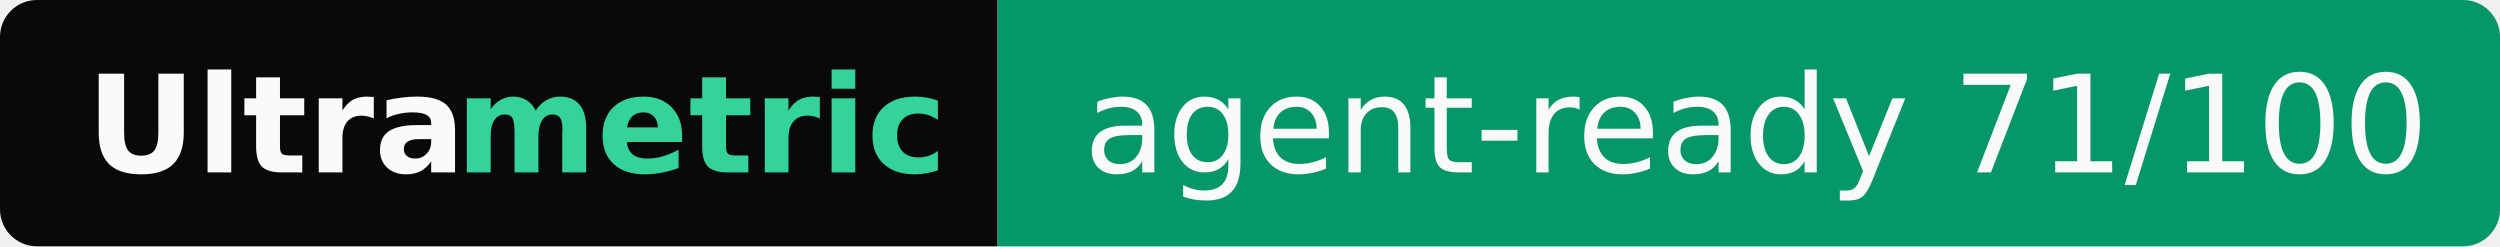
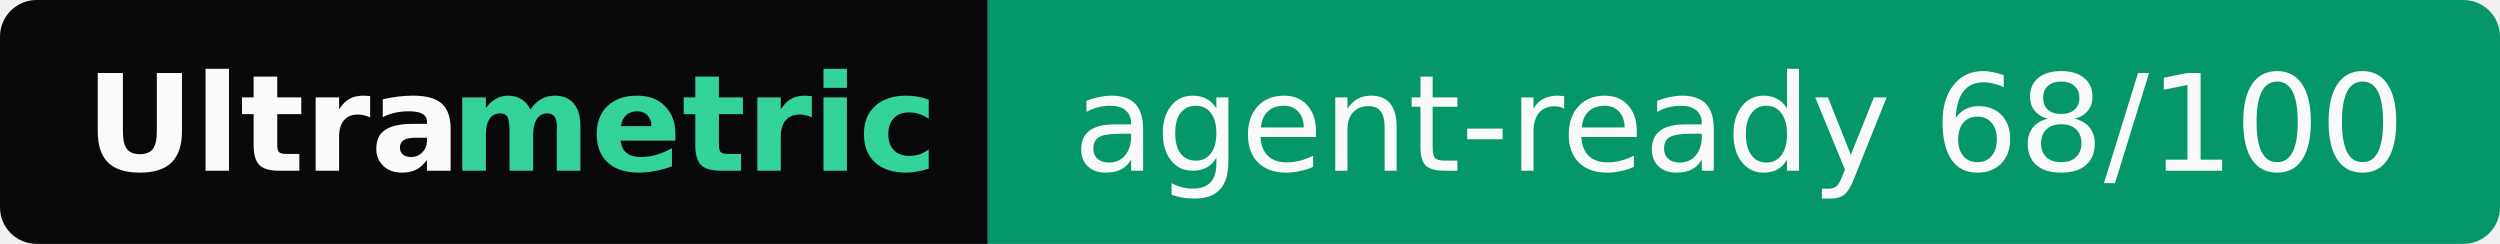
- <svg xmlns="http://www.w3.org/2000/svg" width="203" height="20" role="img" aria-label="Ultrametric: agent-ready 71/100">
+ <svg xmlns="http://www.w3.org/2000/svg" width="205" height="20" role="img" aria-label="Ultrametric: agent-ready 68/100">
  <clipPath id="r">
-     <rect width="203" height="20" rx="3" fill="#fff" />
+     <rect width="205" height="20" rx="3" fill="#fff" />
  </clipPath>
  <g clip-path="url(#r)">
    <rect width="81" height="20" fill="#09090b" />
-     <rect x="81" width="122" height="20" fill="#059669" />
+     <rect x="81" width="124" height="20" fill="#059669" />
  </g>
  <g font-family="Verdana,Geneva,DejaVu Sans,sans-serif" font-size="11">
    <text x="7" y="14" textLength="30" font-weight="bold" fill="#fafafa">Ultra</text>
    <text x="37" y="14" textLength="37" font-weight="bold" fill="#34d399">metric</text>
-     <text x="88" y="14" textLength="108" fill="#fafafa">agent-ready 71/100</text>
+     <text x="88" y="14" textLength="110" fill="#fafafa">agent-ready 68/100</text>
  </g>
</svg>
